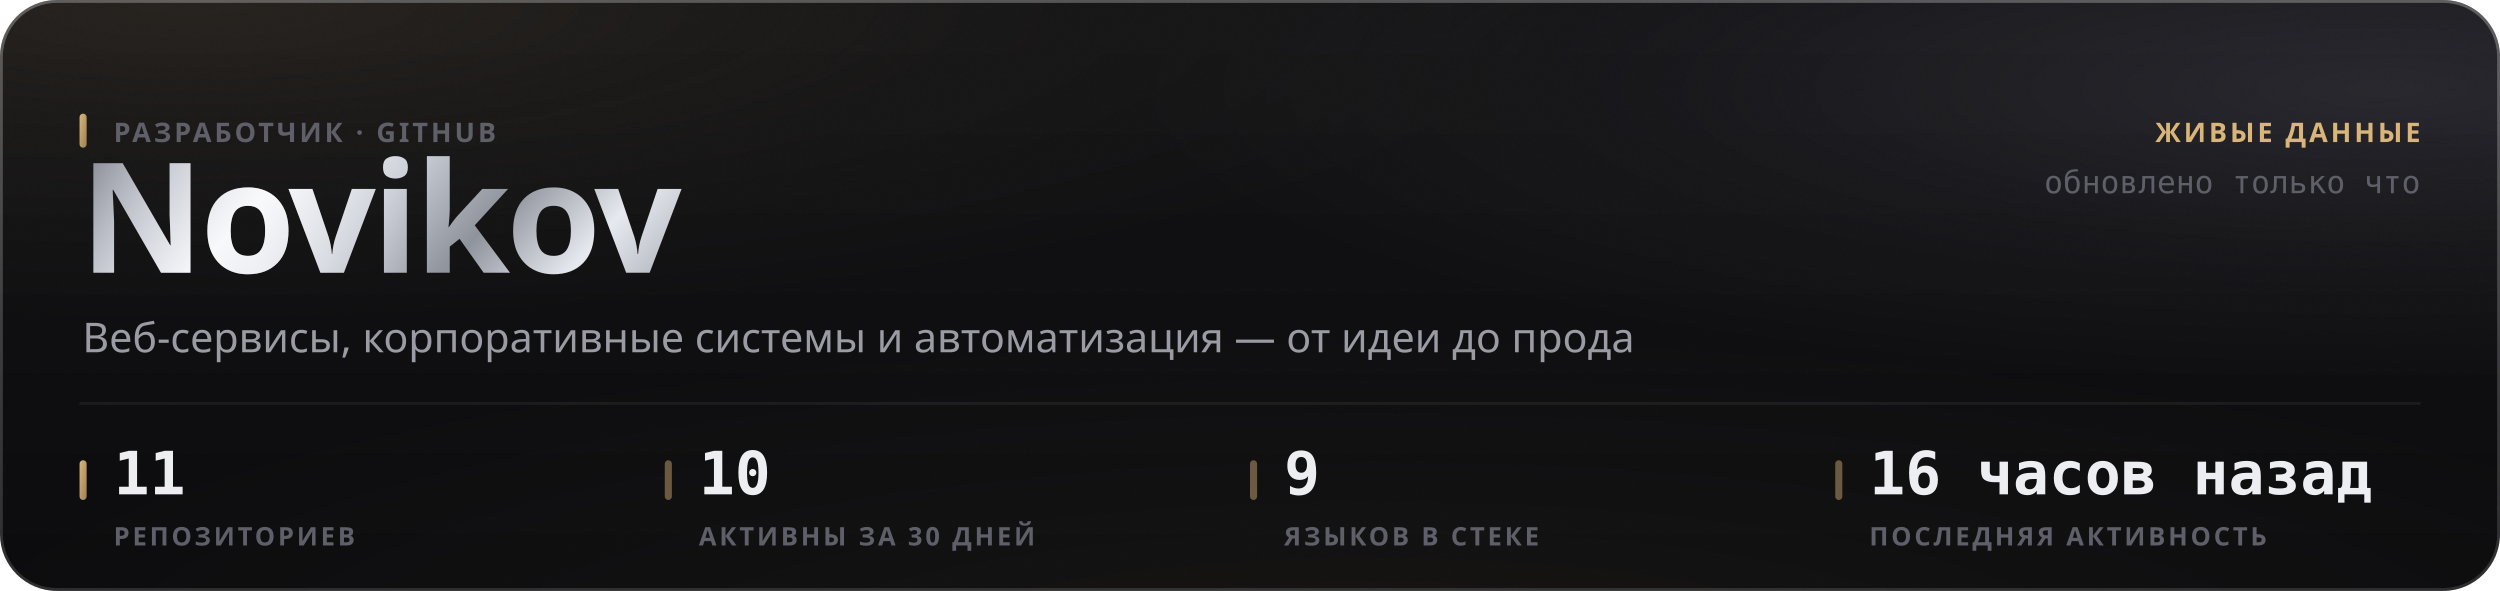
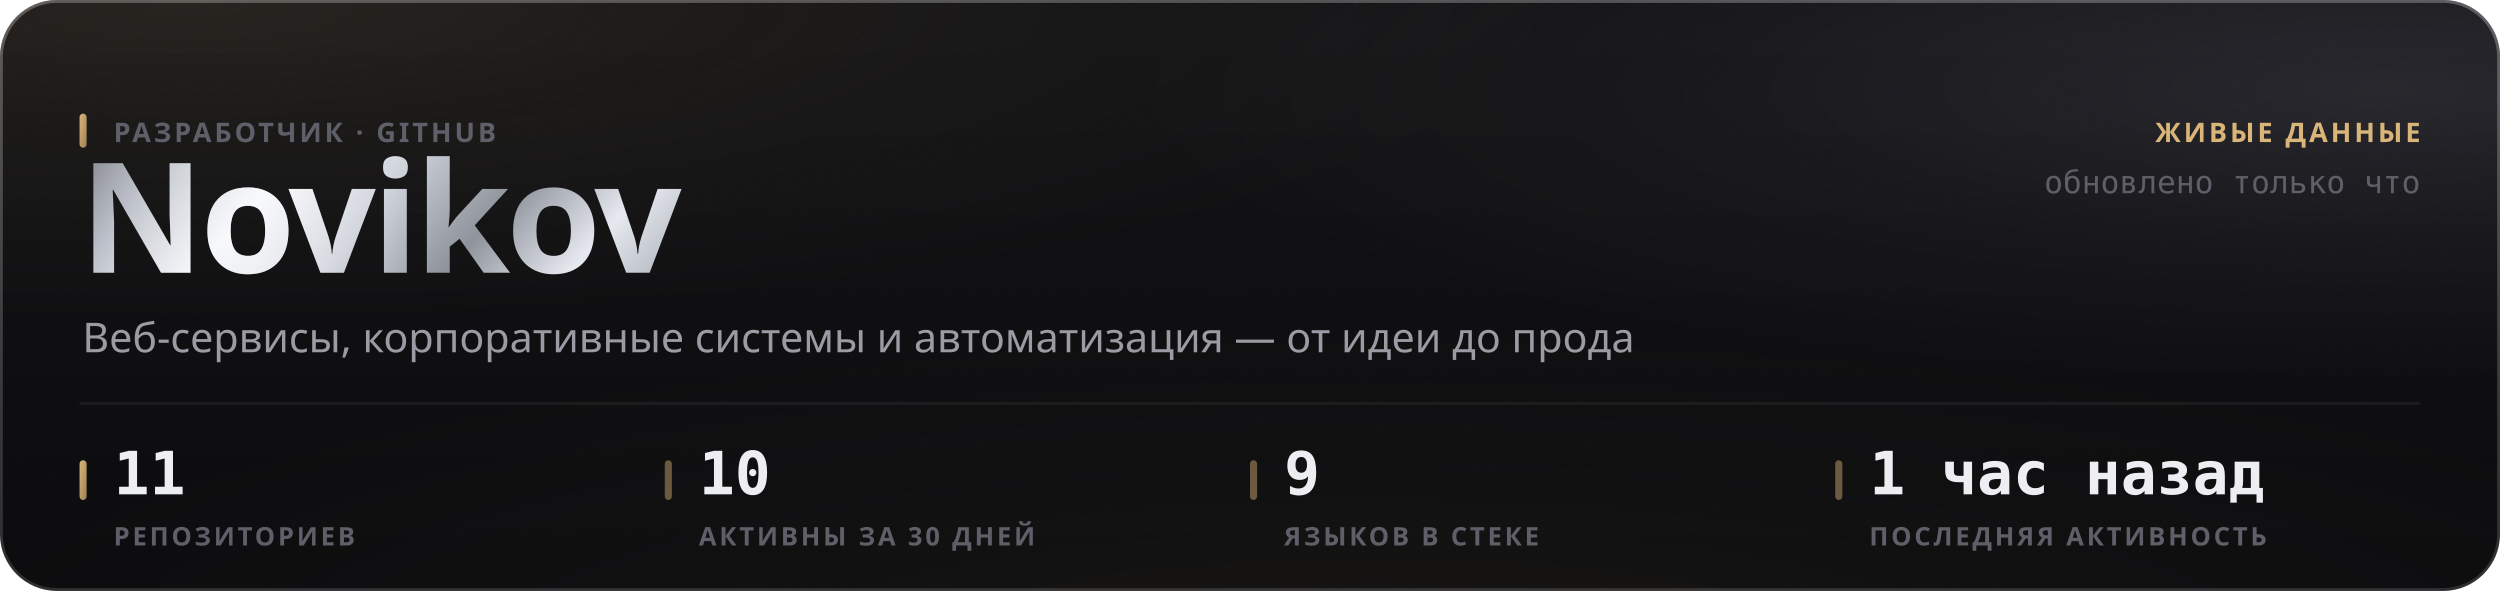
<svg xmlns="http://www.w3.org/2000/svg" width="880" height="208" viewBox="0 0 880 208" role="img">
  <style>
  text { font-family: -apple-system, BlinkMacSystemFont, 'Segoe UI', 'Noto Sans', Helvetica, Arial, sans-serif; }
  .mono { font-family: ui-monospace, 'SF Mono', 'Cascadia Mono', 'DejaVu Sans Mono', Menlo, Consolas, monospace; font-variant-numeric: tabular-nums; }
  .caps { letter-spacing: .1em; text-transform: uppercase; }

  @keyframes sheen  { from { transform: translateX(-120%); } to { transform: translateX(260%); } }
  @keyframes rise   { from { opacity: 0; transform: translateY(6px); } to { opacity: 1; transform: none; } }
  @keyframes slide  { from { opacity: 0; transform: translateX(-8px); } to { opacity: 1; transform: none; } }
  @keyframes grow   { from { transform: scaleY(0); } to { transform: scaleY(1); } }
  @keyframes widen  { from { transform: scaleX(0); } to { transform: scaleX(1); } }
  @keyframes draw   { from { stroke-dashoffset: 200; } to { stroke-dashoffset: 0; } }

  .sheen { animation: sheen 5.5s cubic-bezier(.45,0,.2,1) infinite; }
  .rise  { animation: rise .5s cubic-bezier(.16,1,.3,1) both; }
  .slide { animation: slide .42s cubic-bezier(.16,1,.3,1) both; }
  .bar   { transform-box: fill-box; transform-origin: 50% 100%;
           animation: grow .62s cubic-bezier(.16,1,.3,1) both; }
  .fill  { transform-box: fill-box; transform-origin: 0% 50%;
           animation: widen .8s cubic-bezier(.16,1,.3,1) both; }
  /* The hidden start state lives in the keyframes, never in the static rule.
     A renderer that ignores CSS animations then falls back to the FINISHED
     state — a drawn line, visible text — instead of an empty panel. */
  .spark { stroke-dasharray: 200;
           animation: draw 1.1s cubic-bezier(.16,1,.3,1) both; }

  @media (prefers-reduced-motion: reduce) {
    .sheen { animation: none; opacity: 0; }
    .rise, .slide, .bar, .fill, .spark { animation: none; opacity: 1; transform: none;
                                         stroke-dashoffset: 0; }
  }</style>
  <defs>
    <filter id="grain5" x="0" y="0" width="100%" height="100%">
      <feTurbulence type="fractalNoise" baseFrequency="0.85" numOctaves="3" stitchTiles="stitch" />
      <feColorMatrix type="saturate" values="0" />
    </filter>
    <linearGradient id="accent1" x1="0" y1="0" x2="1" y2="1">
      <stop offset="0%" stop-color="#d9b57a" />
      <stop offset="100%" stop-color="#9d8155" />
    </linearGradient>
    <radialGradient id="aurora6" cx="0.08" cy="0" r="0.55">
      <stop offset="0%" stop-color="#d9b47a" stop-opacity="0.1" />
      <stop offset="55%" stop-color="#d9b47a" stop-opacity="0.035" />
      <stop offset="100%" stop-color="#d9b47a" stop-opacity="0" />
    </radialGradient>
    <radialGradient id="aurora7" cx="0.95" cy="0.15" r="0.5">
      <stop offset="0%" stop-color="#706f83" stop-opacity="0.22" />
      <stop offset="55%" stop-color="#706f83" stop-opacity="0.077" />
      <stop offset="100%" stop-color="#706f83" stop-opacity="0" />
    </radialGradient>
    <radialGradient id="aurora8" cx="0.55" cy="1.15" r="0.6">
      <stop offset="0%" stop-color="#b39b74" stop-opacity="0.07" />
      <stop offset="55%" stop-color="#b39b74" stop-opacity="0.025" />
      <stop offset="100%" stop-color="#b39b74" stop-opacity="0" />
    </radialGradient>
    <linearGradient id="glass2" x1="0" y1="0" x2="0" y2="1">
      <stop offset="0%" stop-color="#ffffff" stop-opacity="0.036" />
      <stop offset="100%" stop-color="#ffffff" stop-opacity="0.007" />
    </linearGradient>
    <linearGradient id="rim3" x1="0" y1="0" x2="0" y2="1">
      <stop offset="0%" stop-color="#ffffff" stop-opacity="0.182" />
      <stop offset="100%" stop-color="#ffffff" stop-opacity="0.025" />
    </linearGradient>
    <linearGradient id="spec4" x1="0" y1="0" x2="1" y2="0">
      <stop offset="0%" stop-color="#ffffff" stop-opacity="0" />
      <stop offset="35%" stop-color="#ffffff" stop-opacity="0.336" />
      <stop offset="70%" stop-color="#ffffff" stop-opacity="0.118" />
      <stop offset="100%" stop-color="#ffffff" stop-opacity="0" />
    </linearGradient>
    <linearGradient id="metal9" x1="0" y1="0" x2="1" y2="0.25">
      <stop offset="0%" stop-color="#6e7078" />
      <stop offset="16.667%" stop-color="#b4b8c2" />
      <stop offset="33.333%" stop-color="#f2f4f8" />
      <stop offset="50%" stop-color="#c7cbd4" />
      <stop offset="66.667%" stop-color="#8f939c" />
      <stop offset="83.333%" stop-color="#e6e9ef" />
      <stop offset="100%" stop-color="#a7abb4" />
    </linearGradient>
    <linearGradient id="sheengrad11" x1="0" y1="0" x2="1" y2="0">
      <stop offset="0%" stop-color="#ffffff" stop-opacity="0" />
      <stop offset="50%" stop-color="#ffffff" stop-opacity="0.5" />
      <stop offset="100%" stop-color="#ffffff" stop-opacity="0" />
    </linearGradient>
    <clipPath id="wordclip10">
      <text x="28" y="96" font-size="54" font-weight="800" letter-spacing="-0.025em" font-family="-apple-system, BlinkMacSystemFont, 'Segoe UI', Helvetica, Arial, sans-serif">Novikov</text>
    </clipPath>
  </defs>
  <rect width="880" height="208" rx="20" fill="#0a0a0c" />
  <rect width="880" height="208" rx="20" fill="url(#aurora6)" />
  <rect width="880" height="208" rx="20" fill="url(#aurora7)" />
  <rect width="880" height="208" rx="20" fill="url(#aurora8)" />
  <rect width="880" height="208" rx="20" fill="url(#glass2)" />
  <rect width="880" height="208" rx="20" filter="url(#grain5)" opacity="0.085" style="mix-blend-mode:overlay" />
  <rect x=".5" y=".5" width="879" height="207" rx="19.5" fill="none" stroke="rgba(255,255,255,0.11)" />
  <rect x=".5" y=".5" width="879" height="207" rx="19.5" fill="none" stroke="url(#rim3)" />
  <path d="M20 1 H860" stroke="url(#spec4)" stroke-width="1.2" fill="none" />
  <g clip-path="url(#wordclip10)">
    <rect x="28" y="42" width="248.651" height="70.2" fill="url(#metal9)" />
    <rect class="sheen" x="28" y="42" width="124.325" height="70.2" fill="url(#sheengrad11)" />
  </g>
  <rect x="28" y="40" width="2.5" height="12" rx="1.25" fill="url(#accent1)" />
  <text x="40" y="50" font-size="9.5" font-weight="600" fill="#5e5f68" letter-spacing="0.11em">РАЗРАБОТЧИК · GITHUB</text>
  <text x="29" y="124" font-size="14.5" font-weight="400" fill="#9a9ba3">Веб-сервисы, корпоративные системы и автоматизация — от идеи до прода</text>
  <text x="852" y="50" font-size="9.5" font-weight="600" fill="#d9b57a" text-anchor="end" letter-spacing="0.11em">ЖИВЫЕ ДАННЫЕ</text>
  <text x="852" y="68" font-size="11" font-weight="400" fill="#5e5f68" text-anchor="end" class="mono">обновлено только что</text>
  <path d="M28 142 H852" stroke="rgba(255,255,255,0.06)" stroke-width="1" />
  <rect x="28" y="162" width="2.5" height="14" rx="1.25" fill="url(#accent1)" />
  <text x="40" y="174" font-size="21" font-weight="700" fill="#edeef2" class="mono rise" opacity="1">11</text>
  <text x="40" y="192" font-size="9" font-weight="600" fill="#5e5f68" letter-spacing="0.11em">РЕПОЗИТОРИЕВ</text>
  <rect x="234" y="162" width="2.5" height="14" rx="1.25" fill="rgba(217,181,122,0.45)" />
  <text x="246" y="174" font-size="21" font-weight="700" fill="#edeef2" class="mono rise" opacity="1">10</text>
  <text x="246" y="192" font-size="9" font-weight="600" fill="#5e5f68" letter-spacing="0.11em">АКТИВНЫ ЗА 30 ДНЕЙ</text>
  <rect x="440" y="162" width="2.5" height="14" rx="1.25" fill="rgba(217,181,122,0.45)" />
  <text x="452" y="174" font-size="21" font-weight="700" fill="#edeef2" class="mono rise" opacity="1">9</text>
  <text x="452" y="192" font-size="9" font-weight="600" fill="#5e5f68" letter-spacing="0.11em">ЯЗЫКОВ В СТЕКЕ</text>
  <rect x="646" y="162" width="2.5" height="14" rx="1.25" fill="rgba(217,181,122,0.45)" />
-   <text x="658" y="174" font-size="21" font-weight="700" fill="#edeef2" class="mono rise" opacity="1">16 часов назад</text>
+   <text x="658" y="174" font-size="21" font-weight="700" fill="#edeef2" class="mono rise" opacity="1">1 час назад</text>
  <text x="658" y="192" font-size="9" font-weight="600" fill="#5e5f68" letter-spacing="0.11em">ПОСЛЕДНЯЯ АКТИВНОСТЬ</text>
</svg>
